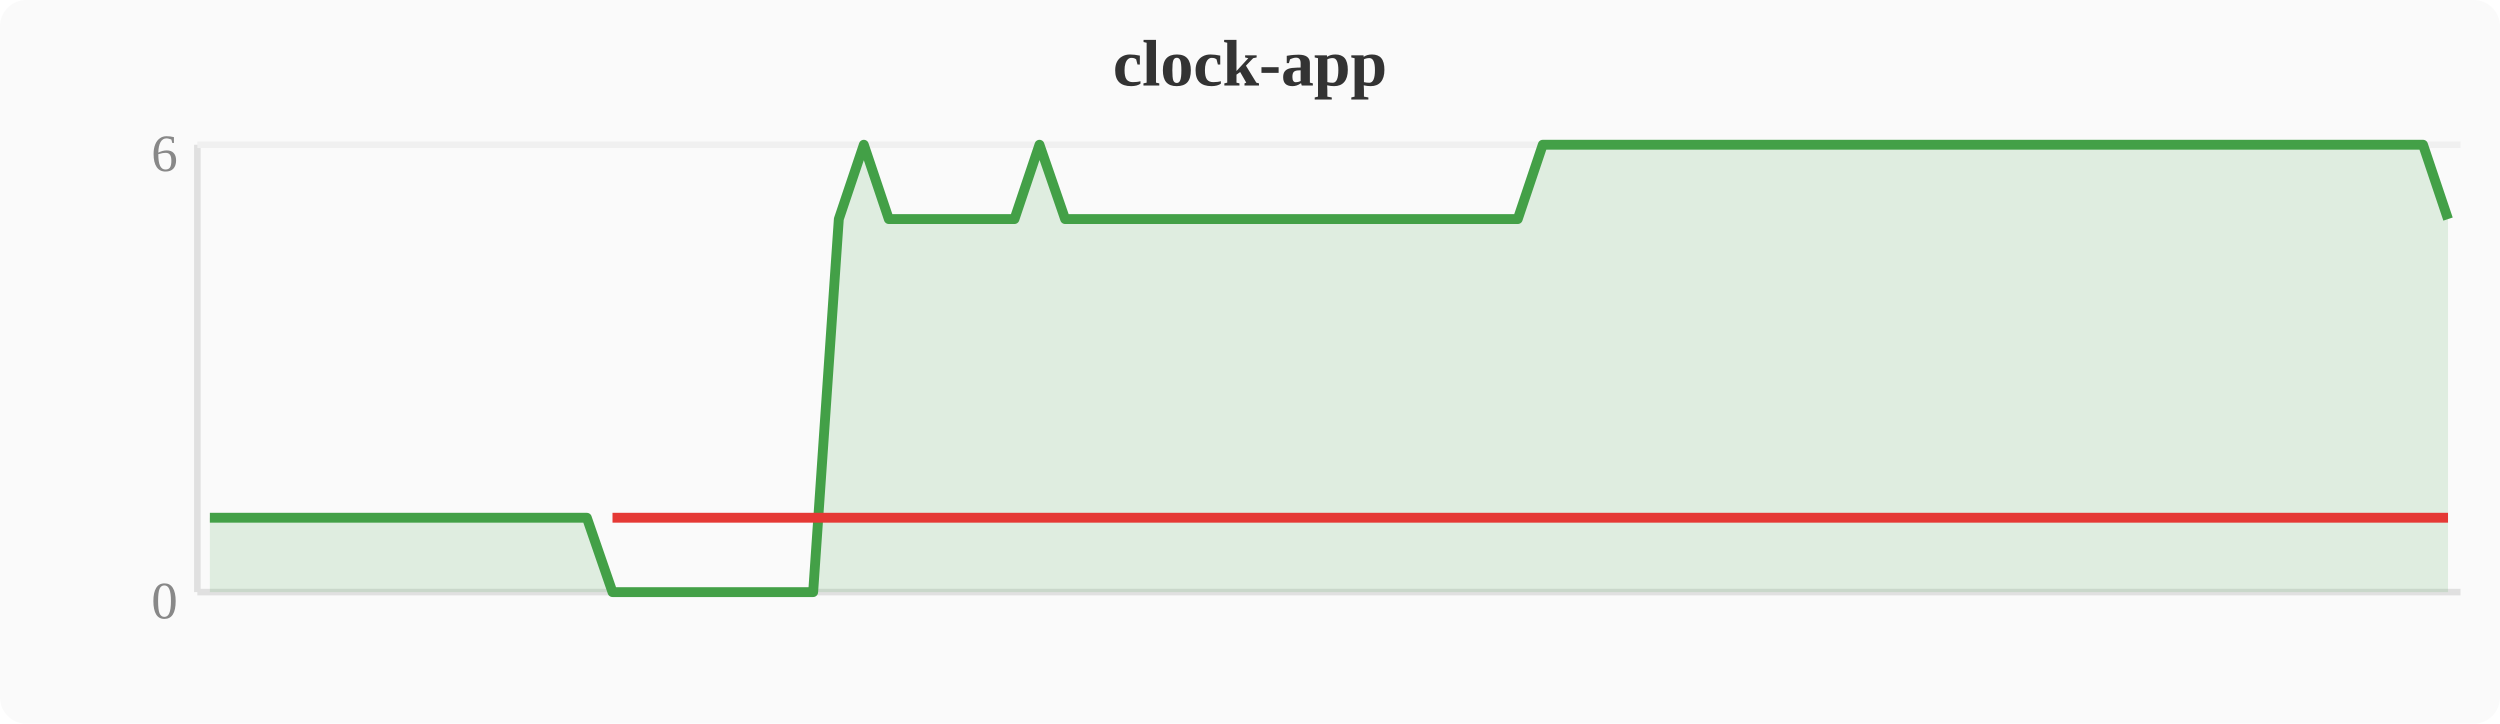
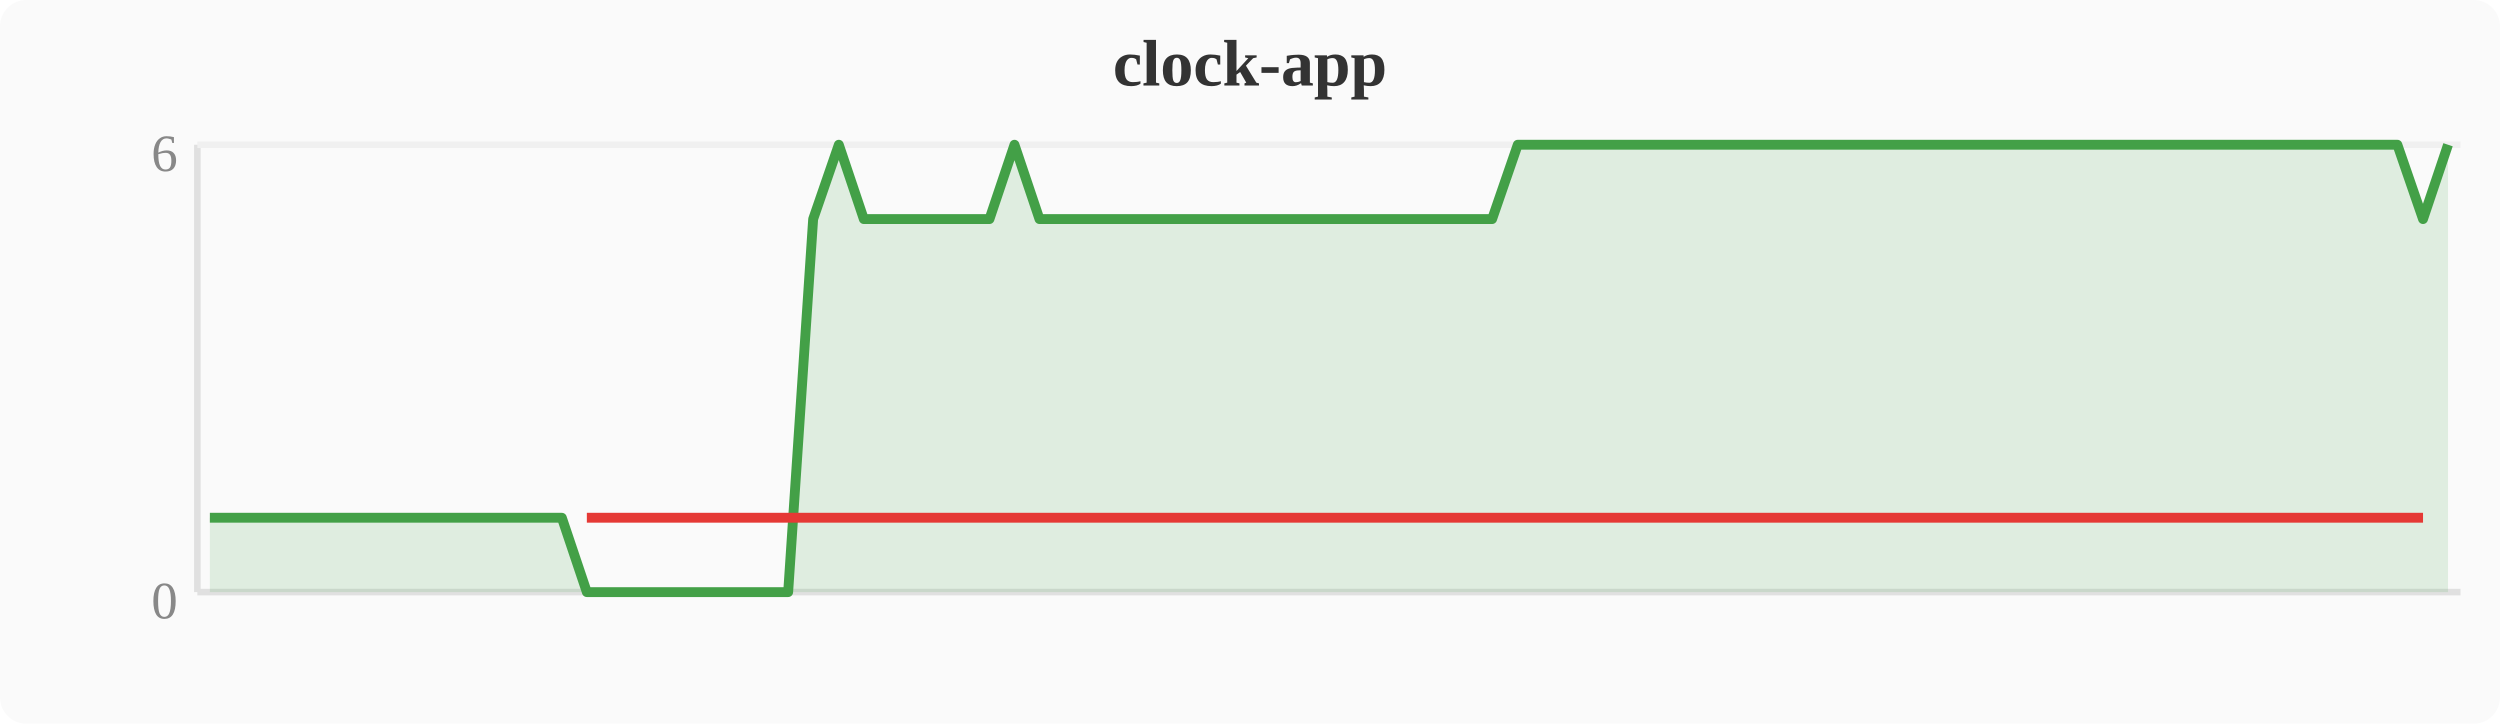
<svg xmlns="http://www.w3.org/2000/svg" width="380" height="110" viewBox="0 0 380 110">
  <rect width="380" height="110" fill="#fafafa" rx="4" />
  <text x="190" y="13" text-anchor="middle" font-size="10" font-weight="bold" fill="#333">clock-app</text>
  <line x1="30" y1="22" x2="30" y2="90" stroke="#e0e0e0" stroke-width="1" />
  <line x1="30" y1="90" x2="374" y2="90" stroke="#e0e0e0" stroke-width="1" />
  <line x1="30" y1="22" x2="374" y2="22" stroke="#f0f0f0" stroke-width="1" />
  <text x="27" y="94" text-anchor="end" font-size="8" fill="#888">0</text>
  <text x="27" y="26" text-anchor="end" font-size="8" fill="#888">6</text>
-   <polygon points="31.9,78.7 35.7,78.7 39.6,78.7 43.4,78.7 47.2,78.7 51.0,78.7 54.8,78.7 58.7,78.7 62.5,78.7 66.3,78.7 70.1,78.7 74.0,78.7 77.8,78.7 81.6,78.7 85.4,78.7 89.2,78.7 93.1,90.0 96.9,90.0 100.7,90.0 104.5,90.0 108.4,90.0 112.2,90.0 116.0,90.0 119.8,90.0 123.6,90.0 127.5,33.3 131.3,22.0 135.1,33.3 138.9,33.3 142.8,33.3 146.6,33.3 150.4,33.3 154.2,33.3 158.0,22.0 161.9,33.3 165.7,33.3 169.5,33.3 173.3,33.3 177.2,33.3 181.0,33.3 184.8,33.3 188.6,33.3 192.4,33.3 196.3,33.3 200.1,33.3 203.9,33.3 207.7,33.3 211.6,33.3 215.4,33.3 219.2,33.3 223.0,33.3 226.8,33.3 230.7,33.3 234.5,22.0 238.3,22.0 242.1,22.0 246.0,22.0 249.8,22.0 253.6,22.0 257.4,22.0 261.2,22.0 265.1,22.0 268.9,22.0 272.7,22.0 276.5,22.0 280.4,22.0 284.2,22.0 288.0,22.0 291.8,22.0 295.6,22.0 299.5,22.0 303.3,22.0 307.1,22.0 310.9,22.0 314.8,22.0 318.6,22.0 322.4,22.0 326.2,22.0 330.0,22.0 333.9,22.0 337.7,22.0 341.5,22.0 345.3,22.0 349.2,22.0 353.0,22.0 356.8,22.0 360.6,22.0 364.4,22.0 368.3,22.0 372.1,33.3 372.1,90 31.9,90" fill="#43a047" opacity="0.15" />
-   <polyline points="31.9,78.7 35.7,78.7 39.6,78.7 43.4,78.7 47.2,78.7 51.0,78.7 54.8,78.7 58.7,78.7 62.5,78.7 66.3,78.7 70.1,78.7 74.0,78.7 77.8,78.7 81.6,78.7 85.4,78.7 89.2,78.7 93.1,90.0 96.9,90.0 100.7,90.0 104.5,90.0 108.4,90.0 112.2,90.0 116.0,90.0 119.8,90.0 123.6,90.0 127.5,33.3 131.3,22.0 135.1,33.3 138.9,33.3 142.8,33.3 146.6,33.3 150.4,33.3 154.2,33.3 158.0,22.0 161.9,33.3 165.7,33.3 169.5,33.3 173.3,33.3 177.2,33.3 181.0,33.3 184.8,33.3 188.6,33.3 192.4,33.3 196.3,33.3 200.1,33.3 203.9,33.3 207.7,33.3 211.6,33.3 215.4,33.3 219.2,33.3 223.0,33.3 226.8,33.3 230.7,33.3 234.5,22.0 238.3,22.0 242.1,22.0 246.0,22.0 249.8,22.0 253.6,22.0 257.4,22.0 261.2,22.0 265.1,22.0 268.9,22.0 272.7,22.0 276.5,22.0 280.4,22.0 284.2,22.0 288.0,22.0 291.8,22.0 295.6,22.0 299.5,22.0 303.3,22.0 307.1,22.0 310.9,22.0 314.8,22.0 318.6,22.0 322.4,22.0 326.2,22.0 330.0,22.0 333.9,22.0 337.7,22.0 341.5,22.0 345.3,22.0 349.2,22.0 353.0,22.0 356.8,22.0 360.6,22.0 364.4,22.0 368.3,22.0 372.1,33.3" fill="none" stroke="#43a047" stroke-width="1.5" stroke-linejoin="round" />
-   <polyline points="93.1,78.7 96.9,78.7 100.7,78.7 104.5,78.7 108.4,78.7 112.2,78.7 116.0,78.7 119.8,78.7 123.6,78.7 127.5,78.7 135.1,78.7 138.9,78.7 142.8,78.7 146.6,78.7 150.4,78.7 154.2,78.7 161.9,78.7 165.7,78.7 169.5,78.7 173.3,78.7 177.2,78.7 181.0,78.7 184.8,78.7 188.6,78.7 192.4,78.7 196.3,78.7 200.1,78.7 203.9,78.7 207.7,78.7 211.6,78.7 215.4,78.7 219.2,78.7 223.0,78.7 226.8,78.7 230.7,78.7 372.1,78.7" fill="none" stroke="#e53935" stroke-width="1.5" stroke-linejoin="round" />
+   <polygon points="31.9,78.7 35.7,78.7 39.6,78.7 43.4,78.7 47.2,78.7 51.0,78.7 54.8,78.7 58.7,78.7 62.5,78.7 66.3,78.7 70.1,78.7 74.0,78.7 77.8,78.7 81.6,78.7 85.4,78.7 89.2,90.0 93.1,90.0 96.9,90.0 100.7,90.0 104.5,90.0 108.4,90.0 112.2,90.0 116.0,90.0 119.8,90.0 123.6,33.3 127.5,22.0 131.3,33.3 135.1,33.3 138.9,33.3 142.8,33.3 146.6,33.3 150.4,33.3 154.2,22.0 158.0,33.3 161.9,33.3 165.7,33.3 169.5,33.3 173.3,33.3 177.2,33.3 181.0,33.3 184.8,33.3 188.6,33.3 192.4,33.3 196.3,33.3 200.1,33.3 203.9,33.3 207.7,33.3 211.6,33.3 215.4,33.3 219.2,33.3 223.0,33.3 226.8,33.3 230.7,22.0 234.5,22.0 238.3,22.0 242.1,22.0 246.0,22.0 249.8,22.0 253.6,22.0 257.4,22.0 261.2,22.0 265.1,22.0 268.9,22.0 272.7,22.0 276.5,22.0 280.4,22.0 284.2,22.0 288.0,22.0 291.8,22.0 295.6,22.0 299.5,22.0 303.3,22.0 307.1,22.0 310.9,22.0 314.8,22.0 318.6,22.0 322.4,22.0 326.2,22.0 330.0,22.0 333.9,22.0 337.7,22.0 341.5,22.0 345.3,22.0 349.2,22.0 353.0,22.0 356.8,22.0 360.6,22.0 364.4,22.0 368.3,33.3 372.1,22.0 372.1,90 31.9,90" fill="#43a047" opacity="0.15" />
+   <polyline points="31.9,78.7 35.7,78.7 39.6,78.7 43.4,78.7 47.2,78.7 51.0,78.7 54.8,78.7 58.7,78.7 62.5,78.7 66.3,78.7 70.1,78.7 74.0,78.7 77.8,78.7 81.6,78.7 85.4,78.7 89.2,90.0 93.1,90.0 96.9,90.0 100.7,90.0 104.5,90.0 108.4,90.0 112.2,90.0 116.0,90.0 119.8,90.0 123.6,33.3 127.5,22.0 131.3,33.3 135.1,33.3 138.9,33.3 142.8,33.3 146.6,33.3 150.4,33.3 154.2,22.0 158.0,33.3 161.9,33.3 165.7,33.3 169.5,33.3 173.3,33.3 177.2,33.3 181.0,33.3 184.8,33.3 188.6,33.3 192.4,33.3 196.3,33.3 200.1,33.3 203.9,33.3 207.7,33.3 211.6,33.3 215.4,33.3 219.2,33.3 223.0,33.3 226.8,33.3 230.7,22.0 234.5,22.0 238.3,22.0 242.1,22.0 246.0,22.0 249.8,22.0 253.6,22.0 257.4,22.0 261.2,22.0 265.1,22.0 268.9,22.0 272.7,22.0 276.5,22.0 280.4,22.0 284.2,22.0 288.0,22.0 291.8,22.0 295.6,22.0 299.5,22.0 303.3,22.0 307.1,22.0 310.9,22.0 314.8,22.0 318.6,22.0 322.4,22.0 326.2,22.0 330.0,22.0 333.9,22.0 337.7,22.0 341.5,22.0 345.3,22.0 349.2,22.0 353.0,22.0 356.8,22.0 360.6,22.0 364.4,22.0 368.3,33.3 372.1,22.0" fill="none" stroke="#43a047" stroke-width="1.5" stroke-linejoin="round" />
+   <polyline points="89.2,78.7 93.1,78.7 96.9,78.7 100.7,78.7 104.5,78.7 108.4,78.7 112.2,78.7 116.0,78.7 119.8,78.7 123.6,78.7 131.3,78.7 135.1,78.7 138.9,78.7 142.8,78.7 146.6,78.7 150.4,78.7 158.0,78.7 161.9,78.7 165.7,78.7 169.5,78.7 173.3,78.7 177.2,78.7 181.0,78.7 184.8,78.7 188.6,78.7 192.4,78.7 196.3,78.7 200.1,78.7 203.9,78.7 207.7,78.7 211.6,78.7 215.4,78.7 219.2,78.7 223.0,78.7 226.8,78.7 368.3,78.7" fill="none" stroke="#e53935" stroke-width="1.5" stroke-linejoin="round" />
</svg>
